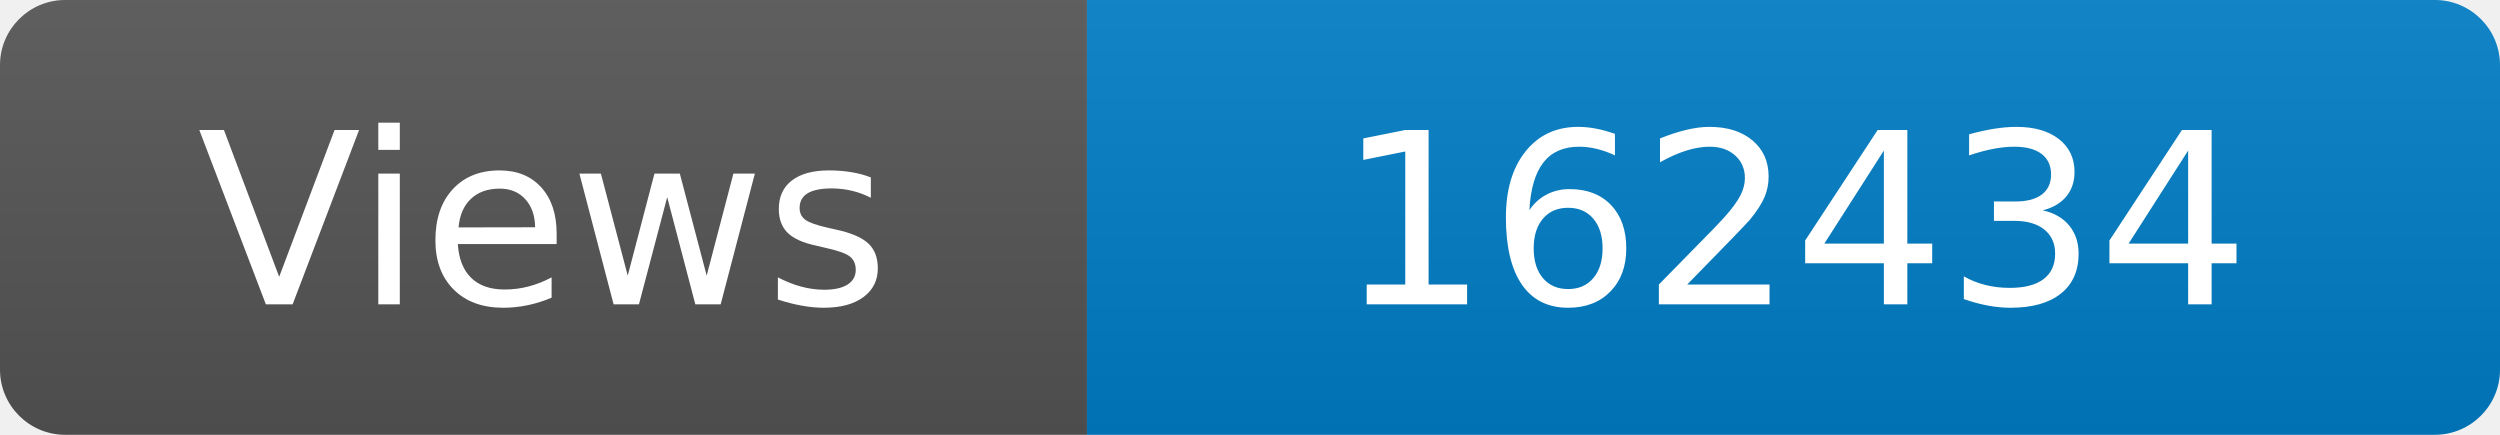
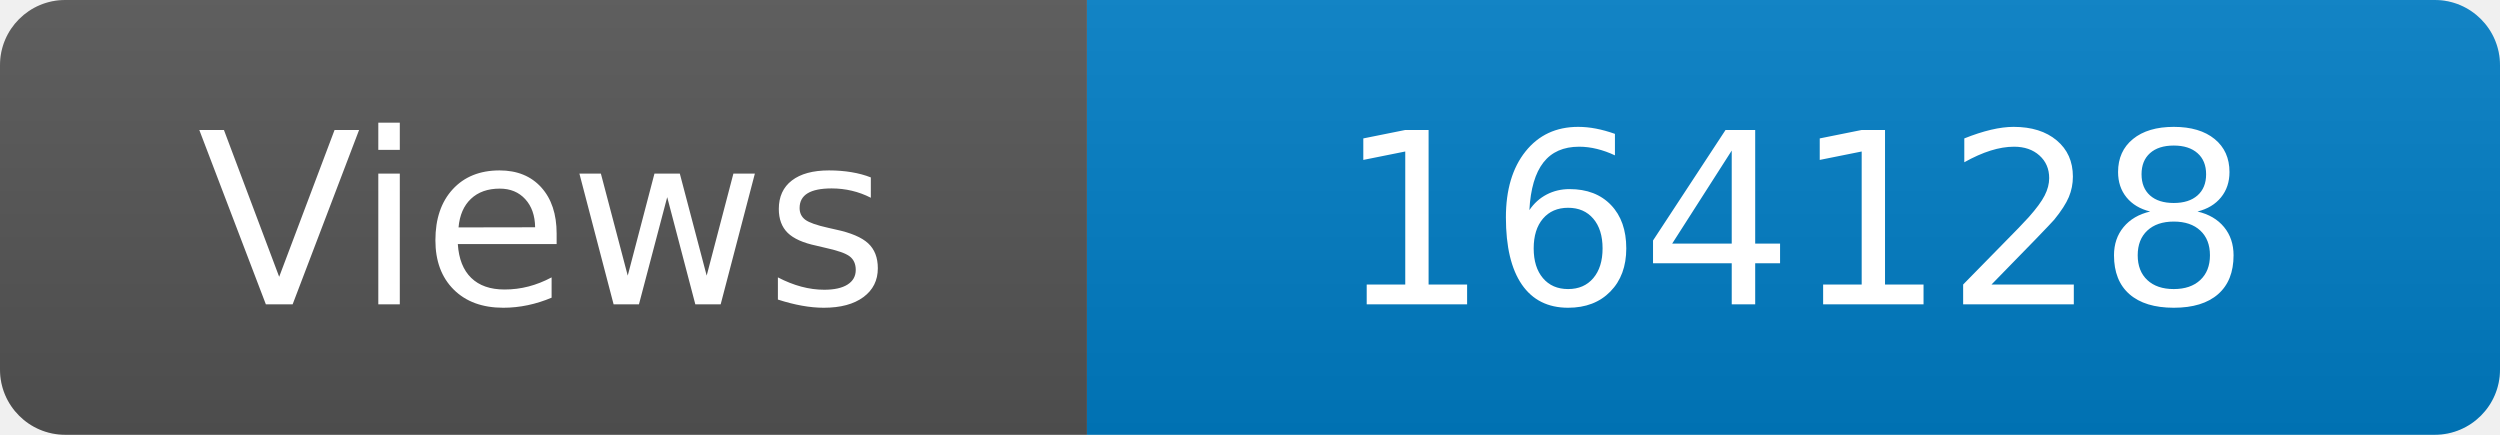
<svg xmlns="http://www.w3.org/2000/svg" width="115" height="20" role="img" aria-label="Maintained?: yes">
  <linearGradient id="s" x2="0" y2="100%">
    <stop offset="0" stop-color="#bbb" stop-opacity=".1" />
    <stop offset="1" stop-opacity=".1" />
  </linearGradient>
  <clipPath id="r">
    <rect width="115" height="20" rx="3" fill="#fff" />
  </clipPath>
  <g clip-path="url(#r)">
    <rect width="50" height="20" fill="#555" />
    <rect x="50" width="160" height="20" fill="#007ec6" />
    <rect width="115" height="20" fill="url(#s)" />
  </g>
  <g fill="#fff" text-anchor="middle" font-family="Verdana,Geneva,DejaVu Sans,sans-serif" font-size="110">
    <text x="250" y="140" transform="scale(.1)" fill="#fff">Views</text>
-     <text x="825" y="140" transform="scale(.1)" fill="#fff">162434</text>
+     <text x="825" y="140" transform="scale(.1)" fill="#fff">164128</text>
  </g>
</svg>
